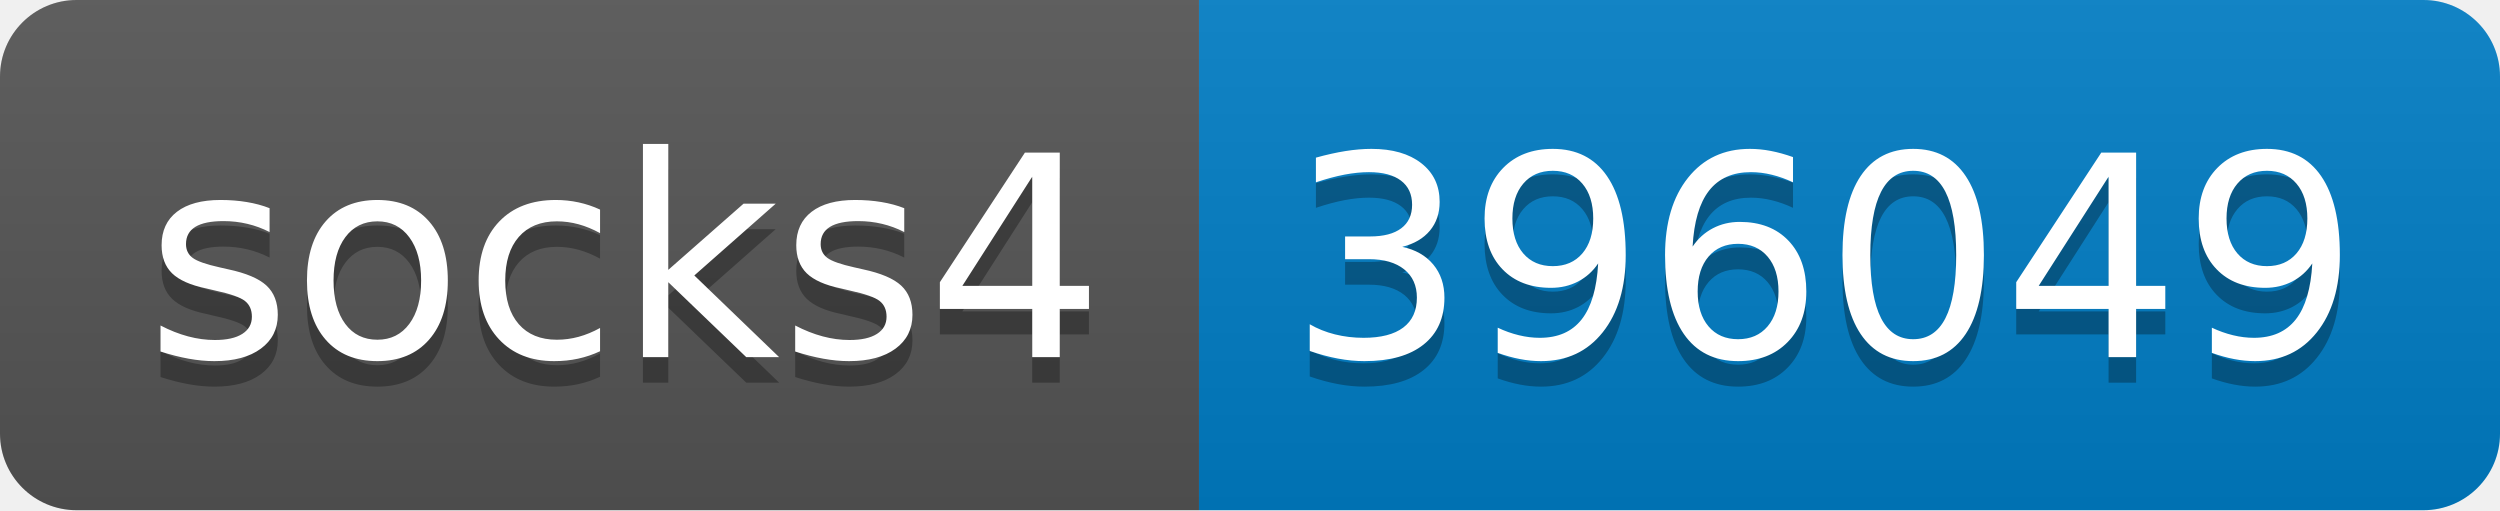
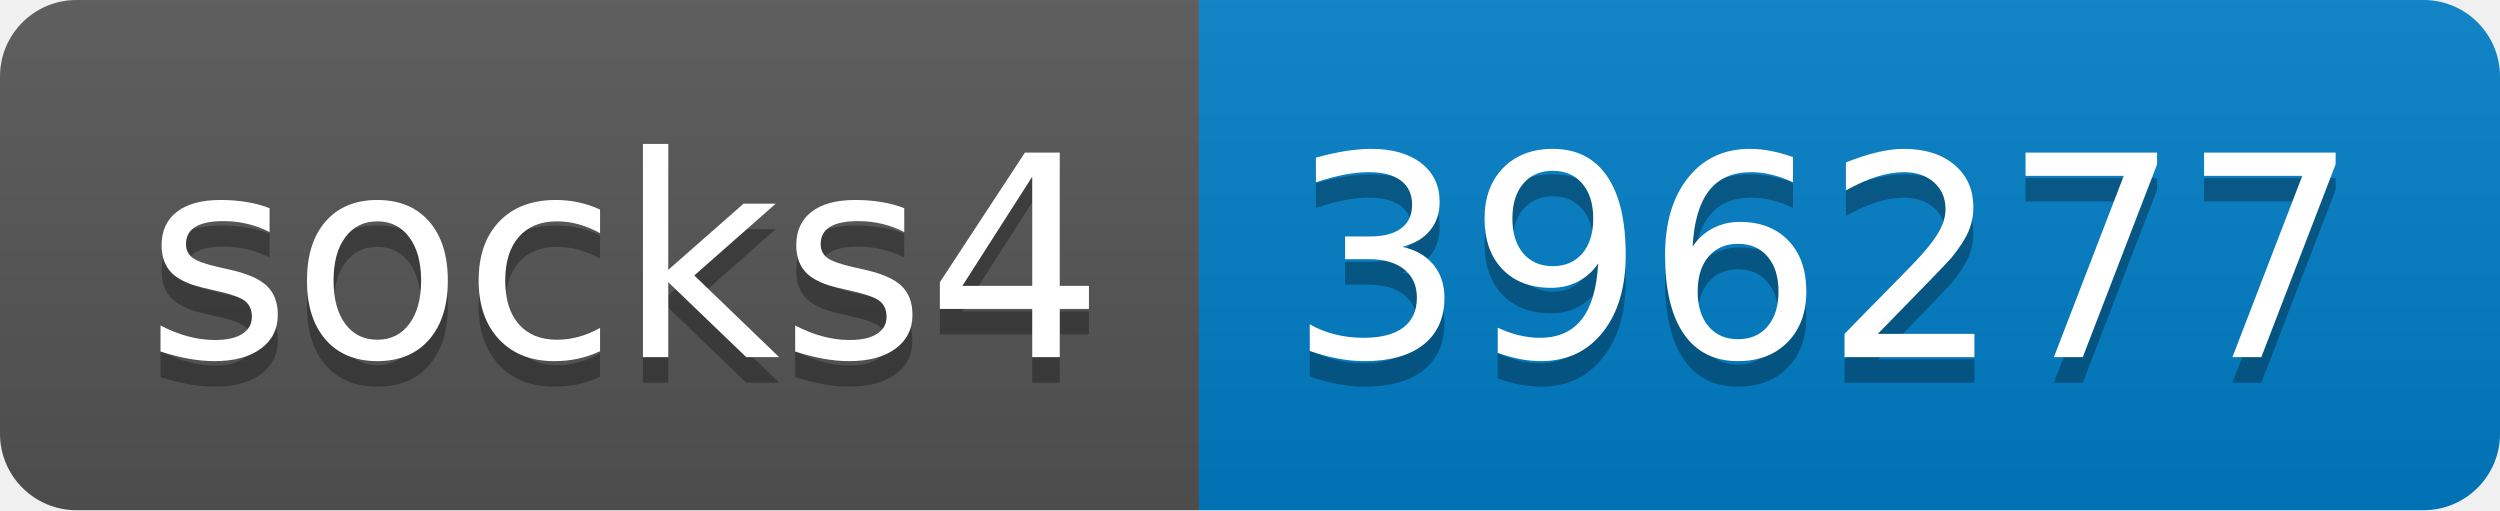
- <svg xmlns="http://www.w3.org/2000/svg" width="98" height="20" role="img" aria-label="socks4: 396049">
+ <svg xmlns="http://www.w3.org/2000/svg" width="98" height="20" role="img" aria-label="socks4: 396277">
  <linearGradient id="s" x2="0" y2="100%">
    <stop offset="0" stop-color="#bbb" stop-opacity=".1" />
    <stop offset="1" stop-opacity=".1" />
  </linearGradient>
  <clipPath id="r">
    <rect width="98" height="20" rx="3" fill="#fff" />
  </clipPath>
  <g clip-path="url(#r)">
    <rect width="47" height="20" fill="#555" />
    <rect x="47" width="51" height="20" fill="#007ec6" />
    <rect width="98" height="20" fill="url(#s)" />
  </g>
  <g fill="#fff" text-anchor="middle" font-family="Verdana,Geneva,DejaVu Sans,sans-serif" text-rendering="geometricPrecision" font-size="110">
    <text aria-hidden="true" x="245" y="150" fill="#010101" fill-opacity=".3" transform="scale(.1)" textLength="370">socks4</text>
    <text x="245" y="140" transform="scale(.1)" fill="#fff" textLength="370">socks4</text>
-     <text aria-hidden="true" x="715" y="150" fill="#010101" fill-opacity=".3" transform="scale(.1)" textLength="410">396049</text>
-     <text x="715" y="140" transform="scale(.1)" fill="#fff" textLength="410">396049</text>
+     <text aria-hidden="true" x="715" y="150" fill="#010101" fill-opacity=".3" transform="scale(.1)" textLength="410">396277</text>
+     <text x="715" y="140" transform="scale(.1)" fill="#fff" textLength="410">396277</text>
  </g>
</svg>
